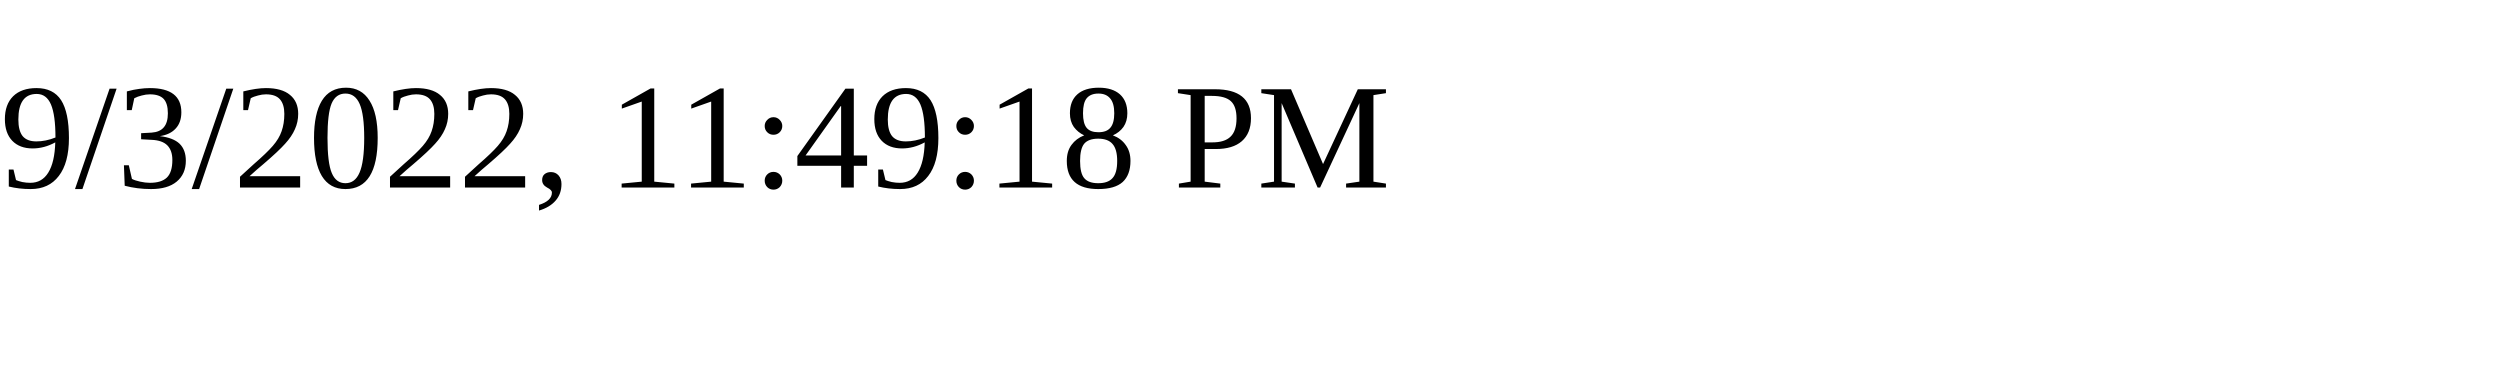
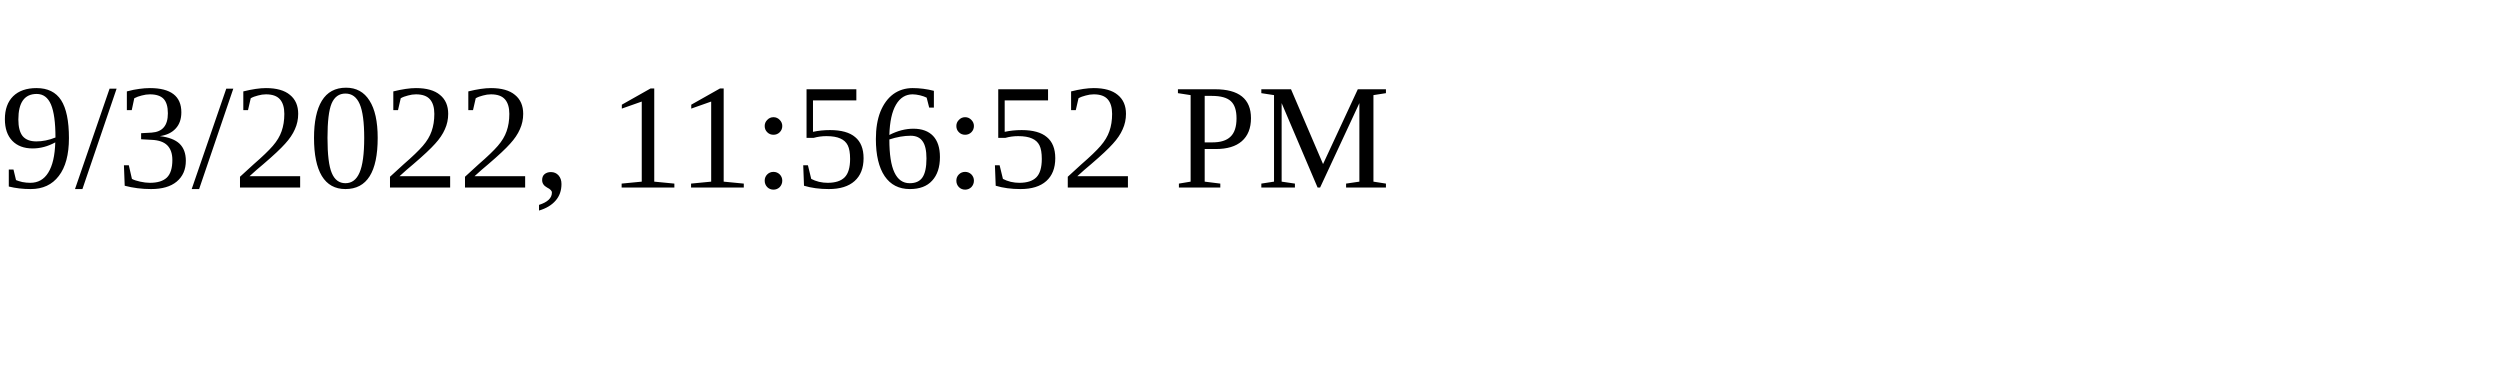
<svg xmlns="http://www.w3.org/2000/svg" height="30" width="200">
-   <text x="0" y="15">9/3/2022, 11:49:18 PM</text>
+   <text x="0" y="15">9/3/2022, 11:56:52 PM</text>
</svg>
